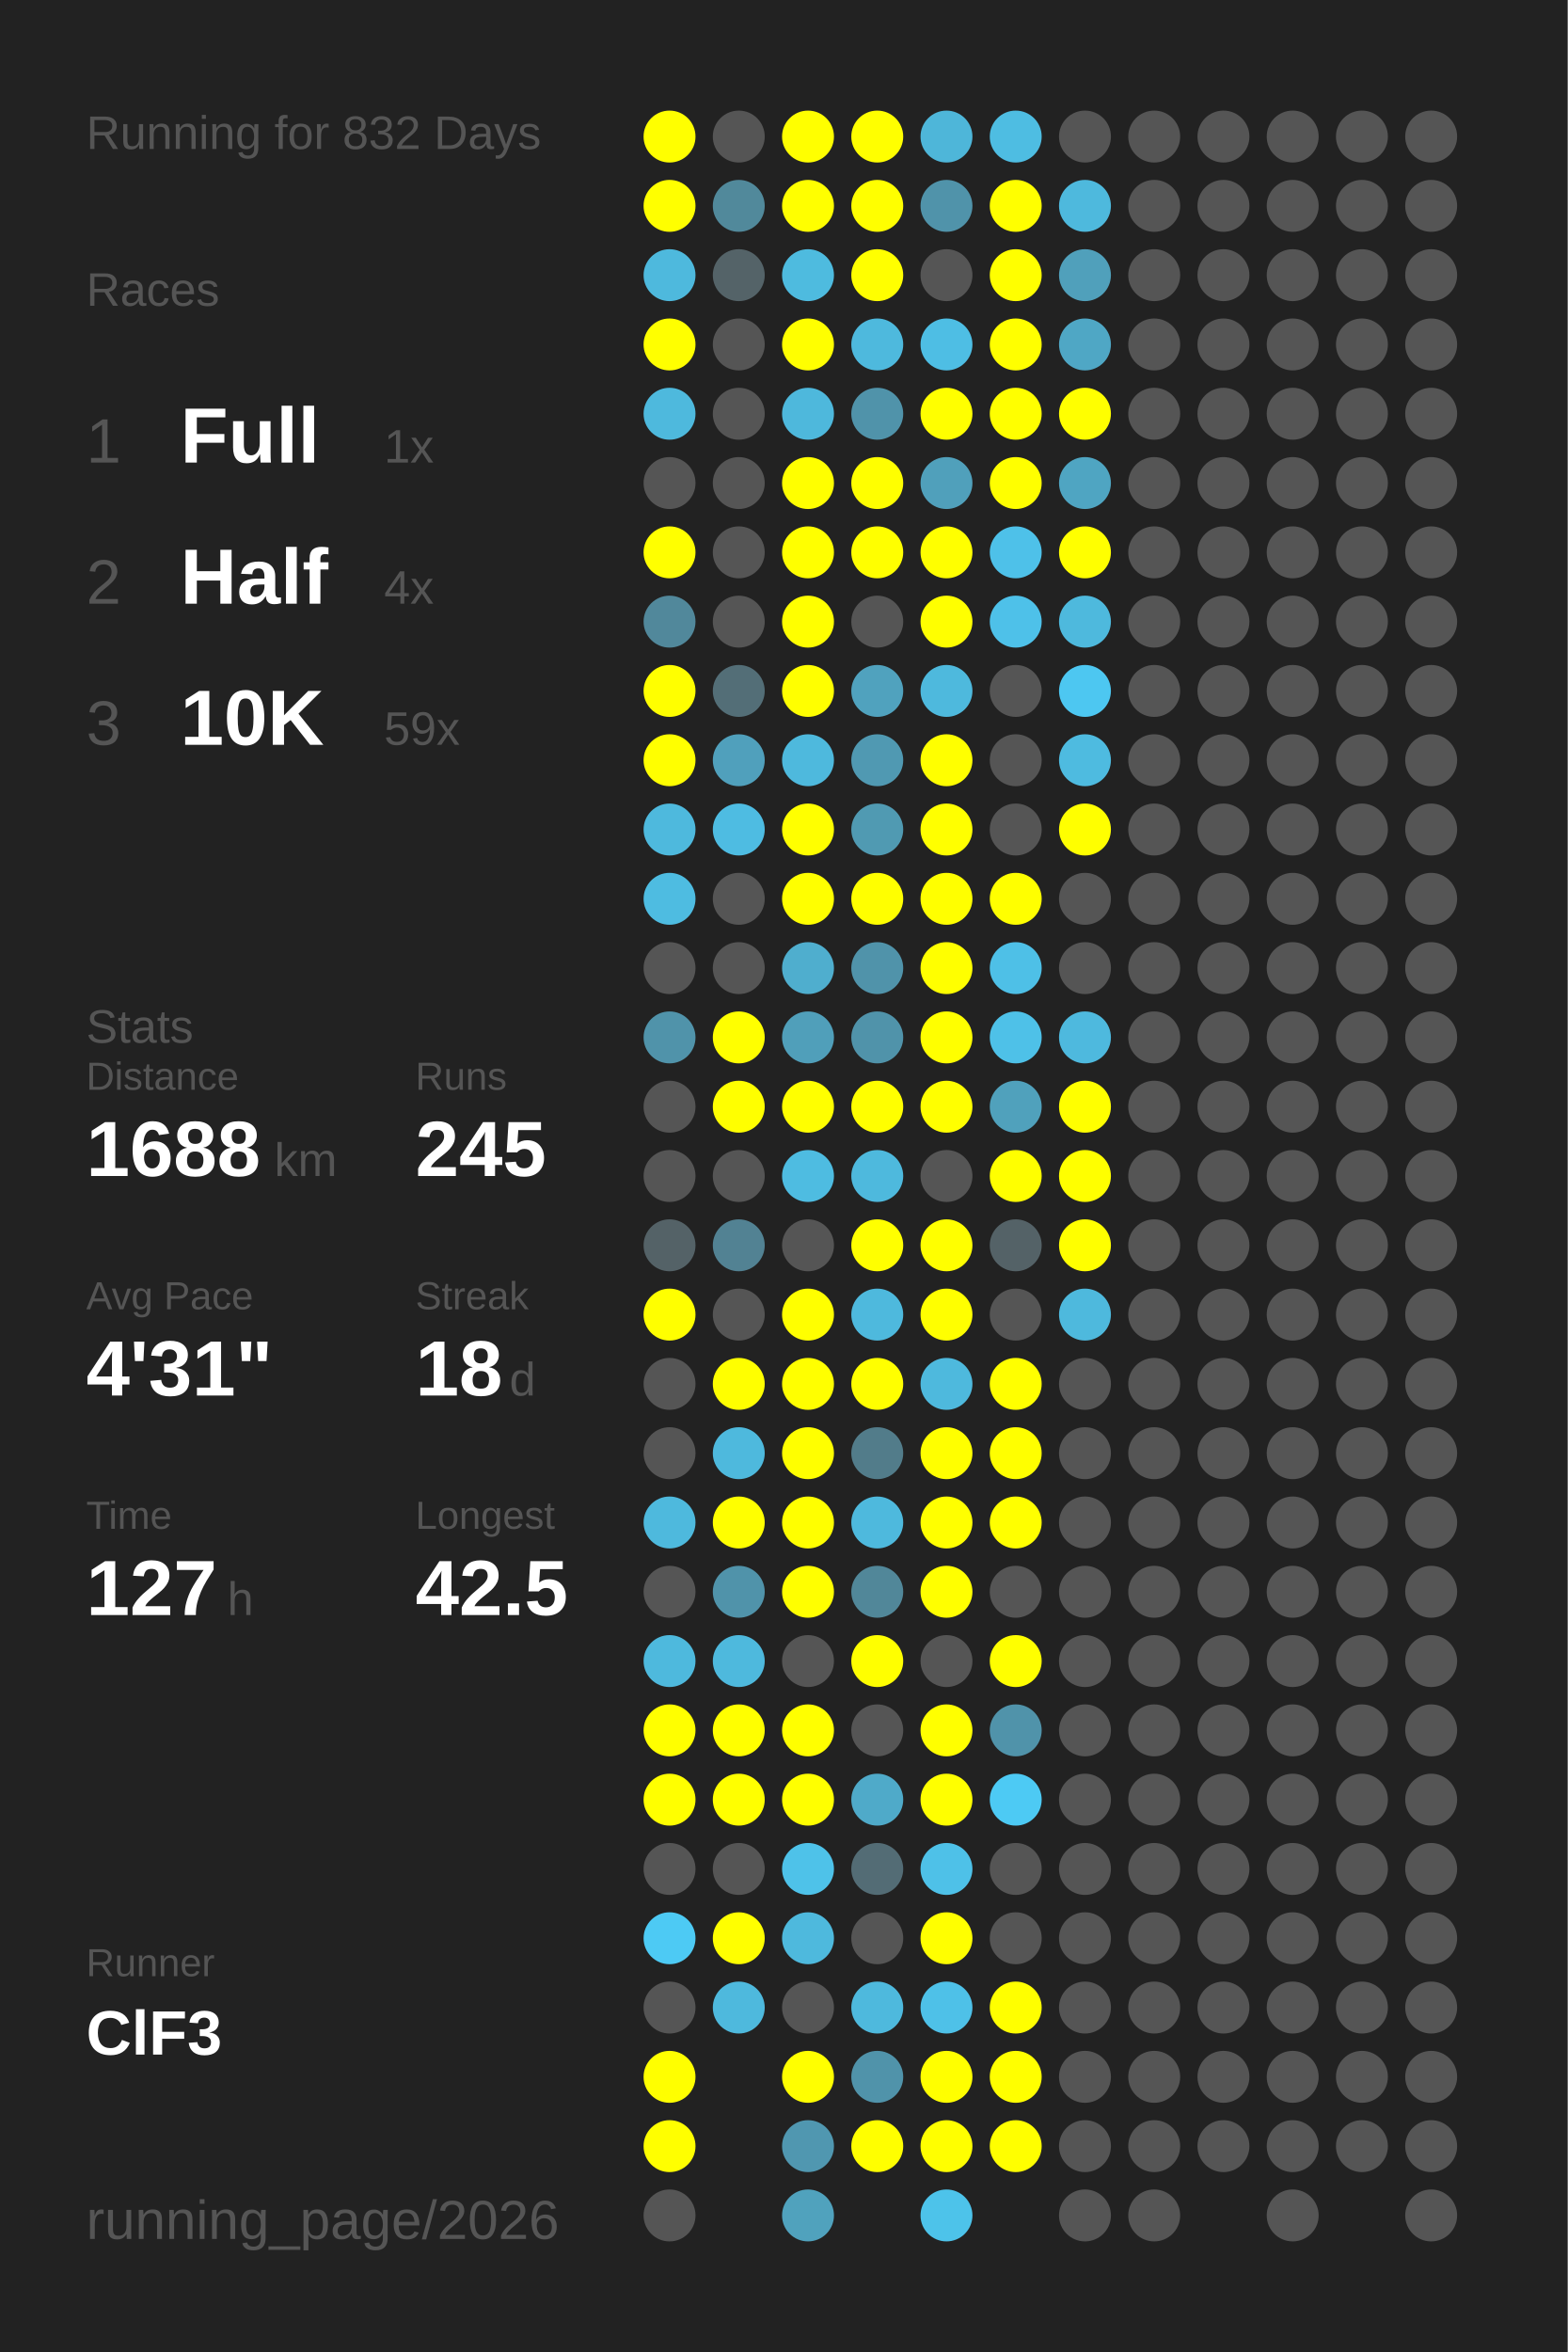
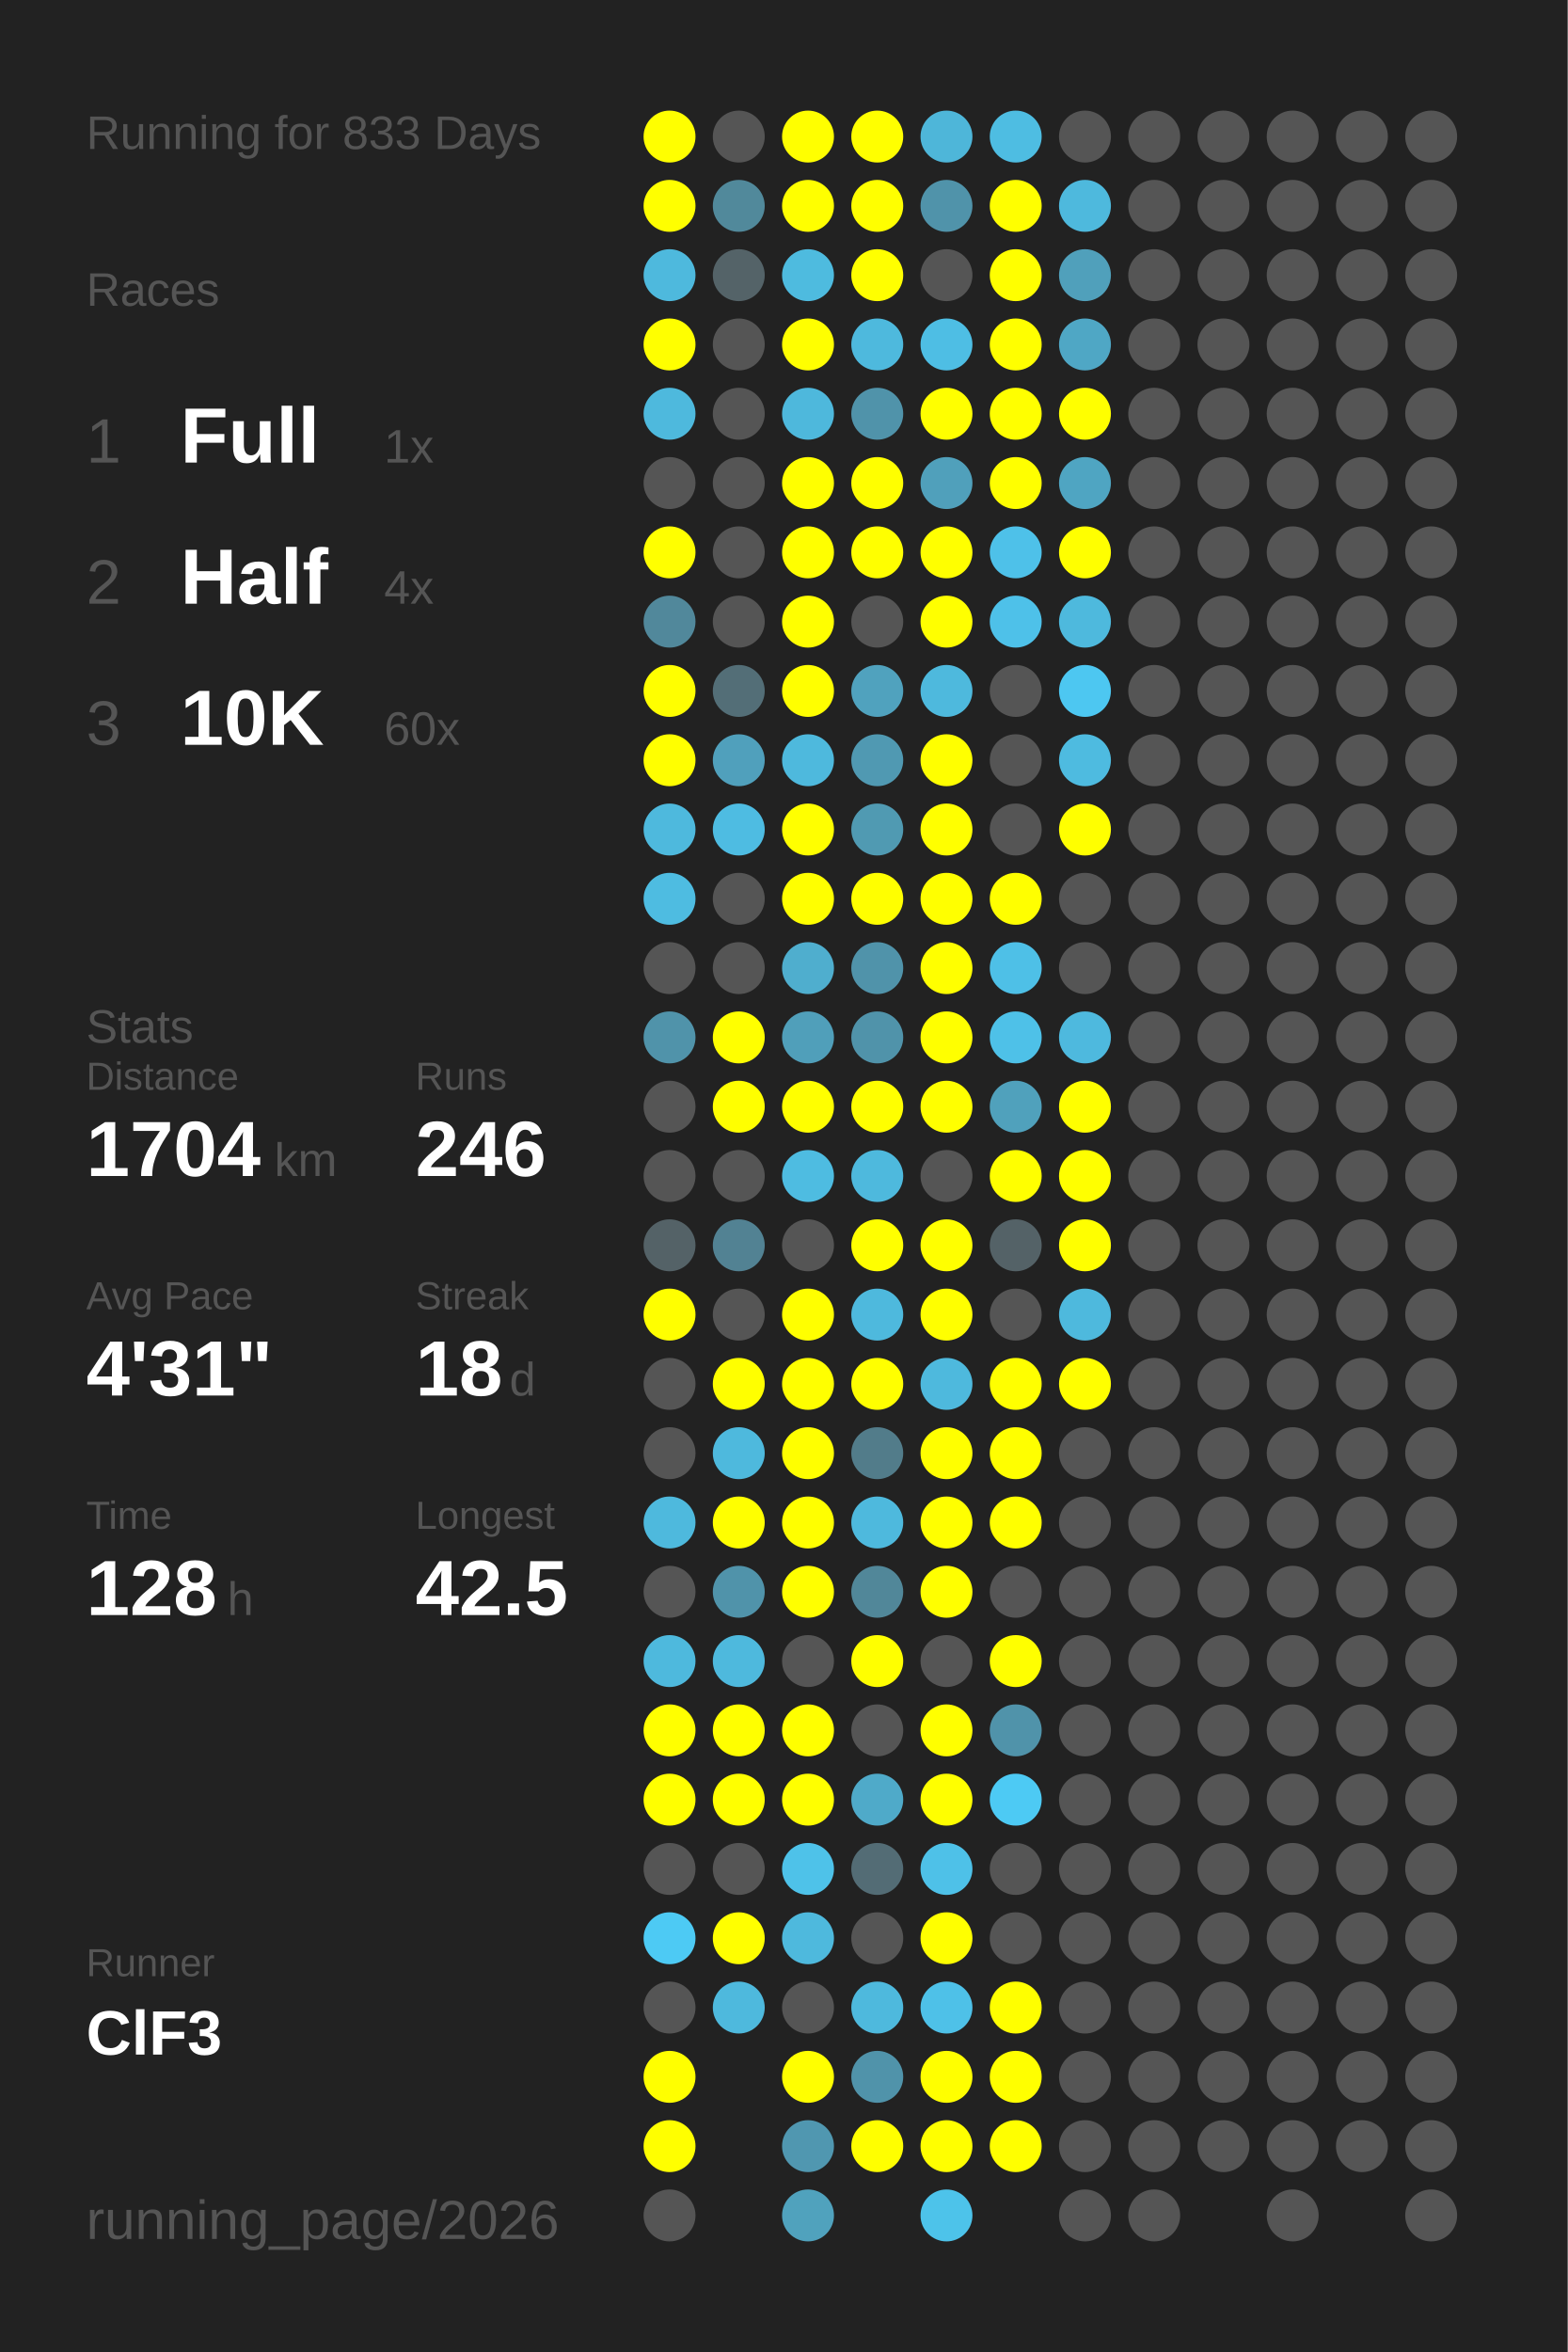
<svg xmlns="http://www.w3.org/2000/svg" baseProfile="full" height="300mm" version="1.1" viewBox="0,0,200,300" width="200mm">
  <defs />
  <rect fill="#222222" height="300" width="200" x="0" y="0" />
-   <text fill="#555555" style="font-size:6px; font-family:Arial;" x="11" y="19">Running for 832 Days</text>
+   <text fill="#555555" style="font-size:6px; font-family:Arial;" x="11" y="19">Running for 833 Days</text>
  <text fill="#555555" style="font-size:6px; font-family:Arial;" x="11" y="39">Races</text>
  <text fill="#555555" style="font-size:8px; font-family:Arial;" x="11" y="59">1</text>
  <text fill="#FFFFFF" style="font-size:10px; font-family:Arial; font-weight:bold;" x="23" y="59">Full</text>
  <text fill="#555555" style="font-size:6px; font-family:Arial;" x="49" y="59">1x</text>
  <text fill="#555555" style="font-size:8px; font-family:Arial;" x="11" y="77">2</text>
  <text fill="#FFFFFF" style="font-size:10px; font-family:Arial; font-weight:bold;" x="23" y="77">Half</text>
  <text fill="#555555" style="font-size:6px; font-family:Arial;" x="49" y="77">4x</text>
  <text fill="#555555" style="font-size:8px; font-family:Arial;" x="11" y="95">3</text>
  <text fill="#FFFFFF" style="font-size:10px; font-family:Arial; font-weight:bold;" x="23" y="95">10K</text>
-   <text fill="#555555" style="font-size:6px; font-family:Arial;" x="49" y="95">59x</text>
+   <text fill="#555555" style="font-size:6px; font-family:Arial;" x="49" y="95">60x</text>
  <text fill="#555555" style="font-size:6px; font-family:Arial;" x="11" y="133">Stats</text>
  <text fill="#555555" style="font-size:5px; font-family:Arial;" x="11" y="139">Distance</text>
-   <text fill="#FFFFFF" style="font-size:10px; font-family:Arial; font-weight:bold;" x="11" y="150">1688</text>
+   <text fill="#FFFFFF" style="font-size:10px; font-family:Arial; font-weight:bold;" x="11" y="150">1704</text>
  <text fill="#555555" style="font-size:6px; font-family:Arial;" x="35" y="150">km</text>
  <text fill="#555555" style="font-size:5px; font-family:Arial;" x="53" y="139">Runs</text>
-   <text fill="#FFFFFF" style="font-size:10px; font-family:Arial; font-weight:bold;" x="53" y="150">245</text>
+   <text fill="#FFFFFF" style="font-size:10px; font-family:Arial; font-weight:bold;" x="53" y="150">246</text>
  <text fill="#555555" style="font-size:5px; font-family:Arial;" x="11" y="167">Avg Pace</text>
  <text fill="#FFFFFF" style="font-size:10px; font-family:Arial; font-weight:bold;" x="11" y="178">4'31"</text>
  <text fill="#555555" style="font-size:5px; font-family:Arial;" x="53" y="167">Streak</text>
  <text fill="#FFFFFF" style="font-size:10px; font-family:Arial; font-weight:bold;" x="53" y="178">18</text>
  <text fill="#555555" style="font-size:6px; font-family:Arial;" x="65" y="178">d</text>
  <text fill="#555555" style="font-size:5px; font-family:Arial;" x="11" y="195">Time</text>
-   <text fill="#FFFFFF" style="font-size:10px; font-family:Arial; font-weight:bold;" x="11" y="206">127</text>
+   <text fill="#FFFFFF" style="font-size:10px; font-family:Arial; font-weight:bold;" x="11" y="206">128</text>
  <text fill="#555555" style="font-size:6px; font-family:Arial;" x="29" y="206">h</text>
  <text fill="#555555" style="font-size:5px; font-family:Arial;" x="53" y="195">Longest</text>
  <text fill="#FFFFFF" style="font-size:10px; font-family:Arial; font-weight:bold;" x="53" y="206">42.5</text>
  <text fill="#555555" style="font-size:5px; font-family:Arial;" x="11" y="252.065">Runner</text>
  <text fill="#FFFFFF" style="font-size:8px; font-family:Arial; font-weight:bold;" x="11" y="262.065">ClF3</text>
  <text fill="#555555" style="font-size:7px; font-family:Arial;" x="11" y="285.581">running_page/2026</text>
  <circle cx="85.417" cy="17.419" fill="#FFFF00" r="3.312" />
  <circle cx="85.417" cy="26.258" fill="#FFFF00" r="3.312" />
  <circle cx="85.417" cy="35.097" fill="#4eb9dd" r="3.312" />
  <circle cx="85.417" cy="43.935" fill="#FFFF00" r="3.312" />
  <circle cx="85.417" cy="52.774" fill="#4eb9dd" r="3.312" />
  <circle cx="85.417" cy="61.613" fill="#555555" r="3.312" />
  <circle cx="85.417" cy="70.452" fill="#FFFF00" r="3.312" />
  <circle cx="85.417" cy="79.29" fill="#51889b" r="3.312" />
  <circle cx="85.417" cy="88.129" fill="#FFFF00" r="3.312" />
  <circle cx="85.417" cy="96.968" fill="#FFFF00" r="3.312" />
  <circle cx="85.417" cy="105.806" fill="#4eb9dd" r="3.312" />
  <circle cx="85.417" cy="114.645" fill="#4ebce1" r="3.312" />
  <circle cx="85.417" cy="123.484" fill="#555555" r="3.312" />
  <circle cx="85.417" cy="132.323" fill="#5093aa" r="3.312" />
  <circle cx="85.417" cy="141.161" fill="#555555" r="3.312" />
  <circle cx="85.417" cy="150" fill="#555555" r="3.312" />
  <circle cx="85.417" cy="158.839" fill="#546267" r="3.312" />
  <circle cx="85.417" cy="167.677" fill="#FFFF00" r="3.312" />
  <circle cx="85.417" cy="176.516" fill="#555555" r="3.312" />
  <circle cx="85.417" cy="185.355" fill="#555555" r="3.312" />
  <circle cx="85.417" cy="194.194" fill="#4eb9dd" r="3.312" />
  <circle cx="85.417" cy="203.032" fill="#555555" r="3.312" />
  <circle cx="85.417" cy="211.871" fill="#4eb9dd" r="3.312" />
  <circle cx="85.417" cy="220.71" fill="#FFFF00" r="3.312" />
  <circle cx="85.417" cy="229.548" fill="#FFFF00" r="3.312" />
  <circle cx="85.417" cy="238.387" fill="#555555" r="3.312" />
  <circle cx="85.417" cy="247.226" fill="#4dcaf4" r="3.312" />
  <circle cx="85.417" cy="256.065" fill="#555555" r="3.312" />
  <circle cx="85.417" cy="264.903" fill="#FFFF00" r="3.312" />
  <circle cx="85.417" cy="273.742" fill="#FFFF00" r="3.312" />
  <circle cx="85.417" cy="282.581" fill="#555555" r="3.312" />
  <circle cx="94.25" cy="17.419" fill="#555555" r="3.312" />
  <circle cx="94.25" cy="26.258" fill="#51899b" r="3.312" />
  <circle cx="94.25" cy="35.097" fill="#546368" r="3.312" />
  <circle cx="94.25" cy="43.935" fill="#555555" r="3.312" />
  <circle cx="94.25" cy="52.774" fill="#555555" r="3.312" />
  <circle cx="94.25" cy="61.613" fill="#555555" r="3.312" />
  <circle cx="94.25" cy="70.452" fill="#555555" r="3.312" />
  <circle cx="94.25" cy="79.29" fill="#555555" r="3.312" />
  <circle cx="94.25" cy="88.129" fill="#536e77" r="3.312" />
  <circle cx="94.25" cy="96.968" fill="#50a0bc" r="3.312" />
  <circle cx="94.25" cy="105.806" fill="#4ebce2" r="3.312" />
  <circle cx="94.25" cy="114.645" fill="#555555" r="3.312" />
  <circle cx="94.25" cy="123.484" fill="#555555" r="3.312" />
  <circle cx="94.25" cy="132.323" fill="#FFFF00" r="3.312" />
  <circle cx="94.25" cy="141.161" fill="#FFFF00" r="3.312" />
  <circle cx="94.25" cy="150" fill="#555555" r="3.312" />
  <circle cx="94.25" cy="158.839" fill="#528293" r="3.312" />
  <circle cx="94.25" cy="167.677" fill="#555555" r="3.312" />
  <circle cx="94.25" cy="176.516" fill="#FFFF00" r="3.312" />
  <circle cx="94.25" cy="185.355" fill="#4eb9dd" r="3.312" />
  <circle cx="94.25" cy="194.194" fill="#FFFF00" r="3.312" />
  <circle cx="94.25" cy="203.032" fill="#5093aa" r="3.312" />
  <circle cx="94.25" cy="211.871" fill="#4eb9dd" r="3.312" />
  <circle cx="94.25" cy="220.71" fill="#FFFF00" r="3.312" />
  <circle cx="94.25" cy="229.548" fill="#FFFF00" r="3.312" />
  <circle cx="94.25" cy="238.387" fill="#555555" r="3.312" />
  <circle cx="94.25" cy="247.226" fill="#FFFF00" r="3.312" />
  <circle cx="94.25" cy="256.065" fill="#4eb9dd" r="3.312" />
  <circle cx="103.083" cy="17.419" fill="#FFFF00" r="3.312" />
  <circle cx="103.083" cy="26.258" fill="#FFFF00" r="3.312" />
  <circle cx="103.083" cy="35.097" fill="#4ebbdf" r="3.312" />
  <circle cx="103.083" cy="43.935" fill="#FFFF00" r="3.312" />
  <circle cx="103.083" cy="52.774" fill="#4eb8dc" r="3.312" />
  <circle cx="103.083" cy="61.613" fill="#FFFF00" r="3.312" />
  <circle cx="103.083" cy="70.452" fill="#FFFF00" r="3.312" />
  <circle cx="103.083" cy="79.29" fill="#FFFF00" r="3.312" />
  <circle cx="103.083" cy="88.129" fill="#FFFF00" r="3.312" />
  <circle cx="103.083" cy="96.968" fill="#4eb9dd" r="3.312" />
  <circle cx="103.083" cy="105.806" fill="#FFFF00" r="3.312" />
  <circle cx="103.083" cy="114.645" fill="#FFFF00" r="3.312" />
  <circle cx="103.083" cy="123.484" fill="#4faece" r="3.312" />
  <circle cx="103.083" cy="132.323" fill="#509fba" r="3.312" />
  <circle cx="103.083" cy="141.161" fill="#FFFF00" r="3.312" />
  <circle cx="103.083" cy="150" fill="#4ebce1" r="3.312" />
  <circle cx="103.083" cy="158.839" fill="#555555" r="3.312" />
  <circle cx="103.083" cy="167.677" fill="#FFFF00" r="3.312" />
  <circle cx="103.083" cy="176.516" fill="#FFFF00" r="3.312" />
  <circle cx="103.083" cy="185.355" fill="#FFFF00" r="3.312" />
  <circle cx="103.083" cy="194.194" fill="#FFFF00" r="3.312" />
  <circle cx="103.083" cy="203.032" fill="#FFFF00" r="3.312" />
  <circle cx="103.083" cy="211.871" fill="#555555" r="3.312" />
  <circle cx="103.083" cy="220.71" fill="#FFFF00" r="3.312" />
  <circle cx="103.083" cy="229.548" fill="#FFFF00" r="3.312" />
  <circle cx="103.083" cy="238.387" fill="#4ec2e9" r="3.312" />
  <circle cx="103.083" cy="247.226" fill="#4eb9dd" r="3.312" />
  <circle cx="103.083" cy="256.065" fill="#555555" r="3.312" />
  <circle cx="103.083" cy="264.903" fill="#FFFF00" r="3.312" />
  <circle cx="103.083" cy="273.742" fill="#5097b0" r="3.312" />
  <circle cx="103.083" cy="282.581" fill="#50a2bd" r="3.312" />
  <circle cx="111.917" cy="17.419" fill="#FFFF00" r="3.312" />
  <circle cx="111.917" cy="26.258" fill="#FFFF00" r="3.312" />
  <circle cx="111.917" cy="35.097" fill="#FFFF00" r="3.312" />
  <circle cx="111.917" cy="43.935" fill="#4eb9dd" r="3.312" />
  <circle cx="111.917" cy="52.774" fill="#5093aa" r="3.312" />
  <circle cx="111.917" cy="61.613" fill="#FFFF00" r="3.312" />
  <circle cx="111.917" cy="70.452" fill="#FFFF00" r="3.312" />
  <circle cx="111.917" cy="79.29" fill="#555555" r="3.312" />
  <circle cx="111.917" cy="88.129" fill="#50a2be" r="3.312" />
  <circle cx="111.917" cy="96.968" fill="#5099b2" r="3.312" />
  <circle cx="111.917" cy="105.806" fill="#509ab2" r="3.312" />
  <circle cx="111.917" cy="114.645" fill="#FFFF00" r="3.312" />
  <circle cx="111.917" cy="123.484" fill="#5093aa" r="3.312" />
  <circle cx="111.917" cy="132.323" fill="#5093aa" r="3.312" />
  <circle cx="111.917" cy="141.161" fill="#FFFF00" r="3.312" />
  <circle cx="111.917" cy="150" fill="#4eb9dd" r="3.312" />
  <circle cx="111.917" cy="158.839" fill="#FFFF00" r="3.312" />
  <circle cx="111.917" cy="167.677" fill="#4eb9dd" r="3.312" />
  <circle cx="111.917" cy="176.516" fill="#FFFF00" r="3.312" />
  <circle cx="111.917" cy="185.355" fill="#527c8a" r="3.312" />
  <circle cx="111.917" cy="194.194" fill="#4eb9dd" r="3.312" />
  <circle cx="111.917" cy="203.032" fill="#518799" r="3.312" />
  <circle cx="111.917" cy="211.871" fill="#FFFF00" r="3.312" />
  <circle cx="111.917" cy="220.71" fill="#555555" r="3.312" />
  <circle cx="111.917" cy="229.548" fill="#4faac9" r="3.312" />
  <circle cx="111.917" cy="238.387" fill="#536c75" r="3.312" />
  <circle cx="111.917" cy="247.226" fill="#555555" r="3.312" />
  <circle cx="111.917" cy="256.065" fill="#4eb9dd" r="3.312" />
  <circle cx="111.917" cy="264.903" fill="#5093aa" r="3.312" />
  <circle cx="111.917" cy="273.742" fill="#FFFF00" r="3.312" />
  <circle cx="120.75" cy="17.419" fill="#4eb6d9" r="3.312" />
  <circle cx="120.75" cy="26.258" fill="#5093aa" r="3.312" />
  <circle cx="120.75" cy="35.097" fill="#555555" r="3.312" />
  <circle cx="120.75" cy="43.935" fill="#4ebee4" r="3.312" />
  <circle cx="120.75" cy="52.774" fill="#FFFF00" r="3.312" />
  <circle cx="120.75" cy="61.613" fill="#50a0bb" r="3.312" />
  <circle cx="120.75" cy="70.452" fill="#FFFF00" r="3.312" />
  <circle cx="120.75" cy="79.29" fill="#FFFF00" r="3.312" />
  <circle cx="120.75" cy="88.129" fill="#4eb9dd" r="3.312" />
  <circle cx="120.75" cy="96.968" fill="#FFFF00" r="3.312" />
  <circle cx="120.75" cy="105.806" fill="#FFFF00" r="3.312" />
  <circle cx="120.75" cy="114.645" fill="#FFFF00" r="3.312" />
  <circle cx="120.75" cy="123.484" fill="#FFFF00" r="3.312" />
  <circle cx="120.75" cy="132.323" fill="#FFFF00" r="3.312" />
  <circle cx="120.75" cy="141.161" fill="#FFFF00" r="3.312" />
  <circle cx="120.75" cy="150" fill="#555555" r="3.312" />
  <circle cx="120.75" cy="158.839" fill="#FFFF00" r="3.312" />
  <circle cx="120.75" cy="167.677" fill="#FFFF00" r="3.312" />
  <circle cx="120.75" cy="176.516" fill="#4eb9dd" r="3.312" />
  <circle cx="120.75" cy="185.355" fill="#FFFF00" r="3.312" />
  <circle cx="120.75" cy="194.194" fill="#FFFF00" r="3.312" />
  <circle cx="120.75" cy="203.032" fill="#FFFF00" r="3.312" />
  <circle cx="120.75" cy="211.871" fill="#555555" r="3.312" />
  <circle cx="120.75" cy="220.71" fill="#FFFF00" r="3.312" />
  <circle cx="120.75" cy="229.548" fill="#FFFF00" r="3.312" />
  <circle cx="120.75" cy="238.387" fill="#4ec1e8" r="3.312" />
  <circle cx="120.75" cy="247.226" fill="#FFFF00" r="3.312" />
  <circle cx="120.75" cy="256.065" fill="#4ec1e8" r="3.312" />
  <circle cx="120.75" cy="264.903" fill="#FFFF00" r="3.312" />
  <circle cx="120.75" cy="273.742" fill="#FFFF00" r="3.312" />
  <circle cx="120.75" cy="282.581" fill="#4dc3ea" r="3.312" />
  <circle cx="129.583" cy="17.419" fill="#4ebde2" r="3.312" />
  <circle cx="129.583" cy="26.258" fill="#FFFF00" r="3.312" />
  <circle cx="129.583" cy="35.097" fill="#FFFF00" r="3.312" />
  <circle cx="129.583" cy="43.935" fill="#FFFF00" r="3.312" />
  <circle cx="129.583" cy="52.774" fill="#FFFF00" r="3.312" />
  <circle cx="129.583" cy="61.613" fill="#FFFF00" r="3.312" />
  <circle cx="129.583" cy="70.452" fill="#4ec1e9" r="3.312" />
  <circle cx="129.583" cy="79.29" fill="#4ec1e9" r="3.312" />
  <circle cx="129.583" cy="88.129" fill="#555555" r="3.312" />
  <circle cx="129.583" cy="96.968" fill="#555555" r="3.312" />
  <circle cx="129.583" cy="105.806" fill="#555555" r="3.312" />
  <circle cx="129.583" cy="114.645" fill="#FFFF00" r="3.312" />
  <circle cx="129.583" cy="123.484" fill="#4ec0e7" r="3.312" />
  <circle cx="129.583" cy="132.323" fill="#4ec1e8" r="3.312" />
  <circle cx="129.583" cy="141.161" fill="#50a1bc" r="3.312" />
  <circle cx="129.583" cy="150" fill="#FFFF00" r="3.312" />
  <circle cx="129.583" cy="158.839" fill="#546267" r="3.312" />
  <circle cx="129.583" cy="167.677" fill="#555555" r="3.312" />
  <circle cx="129.583" cy="176.516" fill="#FFFF00" r="3.312" />
  <circle cx="129.583" cy="185.355" fill="#FFFF00" r="3.312" />
  <circle cx="129.583" cy="194.194" fill="#FFFF00" r="3.312" />
  <circle cx="129.583" cy="203.032" fill="#555555" r="3.312" />
  <circle cx="129.583" cy="211.871" fill="#FFFF00" r="3.312" />
  <circle cx="129.583" cy="220.71" fill="#5093aa" r="3.312" />
  <circle cx="129.583" cy="229.548" fill="#4dcaf4" r="3.312" />
  <circle cx="129.583" cy="238.387" fill="#555555" r="3.312" />
  <circle cx="129.583" cy="247.226" fill="#555555" r="3.312" />
  <circle cx="129.583" cy="256.065" fill="#FFFF00" r="3.312" />
  <circle cx="129.583" cy="264.903" fill="#FFFF00" r="3.312" />
  <circle cx="129.583" cy="273.742" fill="#FFFF00" r="3.312" />
  <circle cx="138.417" cy="17.419" fill="#555555" r="3.312" />
  <circle cx="138.417" cy="26.258" fill="#4eb9dd" r="3.312" />
  <circle cx="138.417" cy="35.097" fill="#50a0bb" r="3.312" />
  <circle cx="138.417" cy="43.935" fill="#4fa7c5" r="3.312" />
  <circle cx="138.417" cy="52.774" fill="#FFFF00" r="3.312" />
  <circle cx="138.417" cy="61.613" fill="#4fa5c2" r="3.312" />
  <circle cx="138.417" cy="70.452" fill="#FFFF00" r="3.312" />
  <circle cx="138.417" cy="79.29" fill="#4eb9dd" r="3.312" />
  <circle cx="138.417" cy="88.129" fill="#4dc7f1" r="3.312" />
  <circle cx="138.417" cy="96.968" fill="#4ebbe0" r="3.312" />
  <circle cx="138.417" cy="105.806" fill="#FFFF00" r="3.312" />
  <circle cx="138.417" cy="114.645" fill="#555555" r="3.312" />
  <circle cx="138.417" cy="123.484" fill="#555555" r="3.312" />
  <circle cx="138.417" cy="132.323" fill="#4eb9de" r="3.312" />
  <circle cx="138.417" cy="141.161" fill="#FFFF00" r="3.312" />
  <circle cx="138.417" cy="150" fill="#FFFF00" r="3.312" />
  <circle cx="138.417" cy="158.839" fill="#FFFF00" r="3.312" />
  <circle cx="138.417" cy="167.677" fill="#4eb9dd" r="3.312" />
-   <circle cx="138.417" cy="176.516" fill="#555555" r="3.312" />
+   <circle cx="138.417" cy="176.516" fill="#FFFF00" r="3.312" />
  <circle cx="138.417" cy="185.355" fill="#555555" r="3.312" />
  <circle cx="138.417" cy="194.194" fill="#555555" r="3.312" />
  <circle cx="138.417" cy="203.032" fill="#555555" r="3.312" />
  <circle cx="138.417" cy="211.871" fill="#555555" r="3.312" />
  <circle cx="138.417" cy="220.71" fill="#555555" r="3.312" />
  <circle cx="138.417" cy="229.548" fill="#555555" r="3.312" />
  <circle cx="138.417" cy="238.387" fill="#555555" r="3.312" />
  <circle cx="138.417" cy="247.226" fill="#555555" r="3.312" />
  <circle cx="138.417" cy="256.065" fill="#555555" r="3.312" />
  <circle cx="138.417" cy="264.903" fill="#555555" r="3.312" />
  <circle cx="138.417" cy="273.742" fill="#555555" r="3.312" />
  <circle cx="138.417" cy="282.581" fill="#555555" r="3.312" />
  <circle cx="147.25" cy="17.419" fill="#555555" r="3.312" />
  <circle cx="147.25" cy="26.258" fill="#555555" r="3.312" />
  <circle cx="147.25" cy="35.097" fill="#555555" r="3.312" />
  <circle cx="147.25" cy="43.935" fill="#555555" r="3.312" />
  <circle cx="147.25" cy="52.774" fill="#555555" r="3.312" />
  <circle cx="147.25" cy="61.613" fill="#555555" r="3.312" />
  <circle cx="147.25" cy="70.452" fill="#555555" r="3.312" />
  <circle cx="147.25" cy="79.29" fill="#555555" r="3.312" />
  <circle cx="147.25" cy="88.129" fill="#555555" r="3.312" />
  <circle cx="147.25" cy="96.968" fill="#555555" r="3.312" />
  <circle cx="147.25" cy="105.806" fill="#555555" r="3.312" />
  <circle cx="147.25" cy="114.645" fill="#555555" r="3.312" />
  <circle cx="147.25" cy="123.484" fill="#555555" r="3.312" />
  <circle cx="147.25" cy="132.323" fill="#555555" r="3.312" />
  <circle cx="147.25" cy="141.161" fill="#555555" r="3.312" />
  <circle cx="147.25" cy="150" fill="#555555" r="3.312" />
  <circle cx="147.25" cy="158.839" fill="#555555" r="3.312" />
  <circle cx="147.25" cy="167.677" fill="#555555" r="3.312" />
  <circle cx="147.25" cy="176.516" fill="#555555" r="3.312" />
  <circle cx="147.25" cy="185.355" fill="#555555" r="3.312" />
  <circle cx="147.25" cy="194.194" fill="#555555" r="3.312" />
  <circle cx="147.25" cy="203.032" fill="#555555" r="3.312" />
  <circle cx="147.25" cy="211.871" fill="#555555" r="3.312" />
  <circle cx="147.25" cy="220.71" fill="#555555" r="3.312" />
  <circle cx="147.25" cy="229.548" fill="#555555" r="3.312" />
  <circle cx="147.25" cy="238.387" fill="#555555" r="3.312" />
  <circle cx="147.25" cy="247.226" fill="#555555" r="3.312" />
  <circle cx="147.25" cy="256.065" fill="#555555" r="3.312" />
  <circle cx="147.25" cy="264.903" fill="#555555" r="3.312" />
  <circle cx="147.25" cy="273.742" fill="#555555" r="3.312" />
  <circle cx="147.25" cy="282.581" fill="#555555" r="3.312" />
  <circle cx="156.083" cy="17.419" fill="#555555" r="3.312" />
  <circle cx="156.083" cy="26.258" fill="#555555" r="3.312" />
  <circle cx="156.083" cy="35.097" fill="#555555" r="3.312" />
  <circle cx="156.083" cy="43.935" fill="#555555" r="3.312" />
  <circle cx="156.083" cy="52.774" fill="#555555" r="3.312" />
  <circle cx="156.083" cy="61.613" fill="#555555" r="3.312" />
  <circle cx="156.083" cy="70.452" fill="#555555" r="3.312" />
  <circle cx="156.083" cy="79.29" fill="#555555" r="3.312" />
  <circle cx="156.083" cy="88.129" fill="#555555" r="3.312" />
  <circle cx="156.083" cy="96.968" fill="#555555" r="3.312" />
  <circle cx="156.083" cy="105.806" fill="#555555" r="3.312" />
  <circle cx="156.083" cy="114.645" fill="#555555" r="3.312" />
  <circle cx="156.083" cy="123.484" fill="#555555" r="3.312" />
  <circle cx="156.083" cy="132.323" fill="#555555" r="3.312" />
  <circle cx="156.083" cy="141.161" fill="#555555" r="3.312" />
  <circle cx="156.083" cy="150" fill="#555555" r="3.312" />
  <circle cx="156.083" cy="158.839" fill="#555555" r="3.312" />
  <circle cx="156.083" cy="167.677" fill="#555555" r="3.312" />
  <circle cx="156.083" cy="176.516" fill="#555555" r="3.312" />
  <circle cx="156.083" cy="185.355" fill="#555555" r="3.312" />
  <circle cx="156.083" cy="194.194" fill="#555555" r="3.312" />
  <circle cx="156.083" cy="203.032" fill="#555555" r="3.312" />
  <circle cx="156.083" cy="211.871" fill="#555555" r="3.312" />
  <circle cx="156.083" cy="220.71" fill="#555555" r="3.312" />
  <circle cx="156.083" cy="229.548" fill="#555555" r="3.312" />
  <circle cx="156.083" cy="238.387" fill="#555555" r="3.312" />
  <circle cx="156.083" cy="247.226" fill="#555555" r="3.312" />
  <circle cx="156.083" cy="256.065" fill="#555555" r="3.312" />
  <circle cx="156.083" cy="264.903" fill="#555555" r="3.312" />
  <circle cx="156.083" cy="273.742" fill="#555555" r="3.312" />
  <circle cx="164.917" cy="17.419" fill="#555555" r="3.312" />
  <circle cx="164.917" cy="26.258" fill="#555555" r="3.312" />
  <circle cx="164.917" cy="35.097" fill="#555555" r="3.312" />
  <circle cx="164.917" cy="43.935" fill="#555555" r="3.312" />
  <circle cx="164.917" cy="52.774" fill="#555555" r="3.312" />
  <circle cx="164.917" cy="61.613" fill="#555555" r="3.312" />
  <circle cx="164.917" cy="70.452" fill="#555555" r="3.312" />
  <circle cx="164.917" cy="79.29" fill="#555555" r="3.312" />
  <circle cx="164.917" cy="88.129" fill="#555555" r="3.312" />
  <circle cx="164.917" cy="96.968" fill="#555555" r="3.312" />
  <circle cx="164.917" cy="105.806" fill="#555555" r="3.312" />
  <circle cx="164.917" cy="114.645" fill="#555555" r="3.312" />
  <circle cx="164.917" cy="123.484" fill="#555555" r="3.312" />
  <circle cx="164.917" cy="132.323" fill="#555555" r="3.312" />
  <circle cx="164.917" cy="141.161" fill="#555555" r="3.312" />
  <circle cx="164.917" cy="150" fill="#555555" r="3.312" />
  <circle cx="164.917" cy="158.839" fill="#555555" r="3.312" />
  <circle cx="164.917" cy="167.677" fill="#555555" r="3.312" />
  <circle cx="164.917" cy="176.516" fill="#555555" r="3.312" />
  <circle cx="164.917" cy="185.355" fill="#555555" r="3.312" />
  <circle cx="164.917" cy="194.194" fill="#555555" r="3.312" />
  <circle cx="164.917" cy="203.032" fill="#555555" r="3.312" />
  <circle cx="164.917" cy="211.871" fill="#555555" r="3.312" />
  <circle cx="164.917" cy="220.71" fill="#555555" r="3.312" />
  <circle cx="164.917" cy="229.548" fill="#555555" r="3.312" />
  <circle cx="164.917" cy="238.387" fill="#555555" r="3.312" />
  <circle cx="164.917" cy="247.226" fill="#555555" r="3.312" />
  <circle cx="164.917" cy="256.065" fill="#555555" r="3.312" />
  <circle cx="164.917" cy="264.903" fill="#555555" r="3.312" />
  <circle cx="164.917" cy="273.742" fill="#555555" r="3.312" />
  <circle cx="164.917" cy="282.581" fill="#555555" r="3.312" />
  <circle cx="173.75" cy="17.419" fill="#555555" r="3.312" />
  <circle cx="173.75" cy="26.258" fill="#555555" r="3.312" />
  <circle cx="173.75" cy="35.097" fill="#555555" r="3.312" />
  <circle cx="173.75" cy="43.935" fill="#555555" r="3.312" />
  <circle cx="173.75" cy="52.774" fill="#555555" r="3.312" />
  <circle cx="173.75" cy="61.613" fill="#555555" r="3.312" />
  <circle cx="173.75" cy="70.452" fill="#555555" r="3.312" />
  <circle cx="173.75" cy="79.29" fill="#555555" r="3.312" />
  <circle cx="173.75" cy="88.129" fill="#555555" r="3.312" />
  <circle cx="173.75" cy="96.968" fill="#555555" r="3.312" />
  <circle cx="173.75" cy="105.806" fill="#555555" r="3.312" />
  <circle cx="173.75" cy="114.645" fill="#555555" r="3.312" />
  <circle cx="173.75" cy="123.484" fill="#555555" r="3.312" />
  <circle cx="173.75" cy="132.323" fill="#555555" r="3.312" />
  <circle cx="173.75" cy="141.161" fill="#555555" r="3.312" />
  <circle cx="173.75" cy="150" fill="#555555" r="3.312" />
  <circle cx="173.75" cy="158.839" fill="#555555" r="3.312" />
  <circle cx="173.75" cy="167.677" fill="#555555" r="3.312" />
  <circle cx="173.75" cy="176.516" fill="#555555" r="3.312" />
  <circle cx="173.75" cy="185.355" fill="#555555" r="3.312" />
  <circle cx="173.75" cy="194.194" fill="#555555" r="3.312" />
  <circle cx="173.75" cy="203.032" fill="#555555" r="3.312" />
  <circle cx="173.75" cy="211.871" fill="#555555" r="3.312" />
  <circle cx="173.75" cy="220.71" fill="#555555" r="3.312" />
  <circle cx="173.75" cy="229.548" fill="#555555" r="3.312" />
  <circle cx="173.75" cy="238.387" fill="#555555" r="3.312" />
  <circle cx="173.75" cy="247.226" fill="#555555" r="3.312" />
  <circle cx="173.75" cy="256.065" fill="#555555" r="3.312" />
  <circle cx="173.75" cy="264.903" fill="#555555" r="3.312" />
  <circle cx="173.75" cy="273.742" fill="#555555" r="3.312" />
  <circle cx="182.583" cy="17.419" fill="#555555" r="3.312" />
  <circle cx="182.583" cy="26.258" fill="#555555" r="3.312" />
  <circle cx="182.583" cy="35.097" fill="#555555" r="3.312" />
  <circle cx="182.583" cy="43.935" fill="#555555" r="3.312" />
  <circle cx="182.583" cy="52.774" fill="#555555" r="3.312" />
  <circle cx="182.583" cy="61.613" fill="#555555" r="3.312" />
  <circle cx="182.583" cy="70.452" fill="#555555" r="3.312" />
  <circle cx="182.583" cy="79.29" fill="#555555" r="3.312" />
  <circle cx="182.583" cy="88.129" fill="#555555" r="3.312" />
  <circle cx="182.583" cy="96.968" fill="#555555" r="3.312" />
  <circle cx="182.583" cy="105.806" fill="#555555" r="3.312" />
  <circle cx="182.583" cy="114.645" fill="#555555" r="3.312" />
  <circle cx="182.583" cy="123.484" fill="#555555" r="3.312" />
  <circle cx="182.583" cy="132.323" fill="#555555" r="3.312" />
  <circle cx="182.583" cy="141.161" fill="#555555" r="3.312" />
  <circle cx="182.583" cy="150" fill="#555555" r="3.312" />
  <circle cx="182.583" cy="158.839" fill="#555555" r="3.312" />
  <circle cx="182.583" cy="167.677" fill="#555555" r="3.312" />
  <circle cx="182.583" cy="176.516" fill="#555555" r="3.312" />
  <circle cx="182.583" cy="185.355" fill="#555555" r="3.312" />
  <circle cx="182.583" cy="194.194" fill="#555555" r="3.312" />
  <circle cx="182.583" cy="203.032" fill="#555555" r="3.312" />
  <circle cx="182.583" cy="211.871" fill="#555555" r="3.312" />
  <circle cx="182.583" cy="220.71" fill="#555555" r="3.312" />
  <circle cx="182.583" cy="229.548" fill="#555555" r="3.312" />
  <circle cx="182.583" cy="238.387" fill="#555555" r="3.312" />
  <circle cx="182.583" cy="247.226" fill="#555555" r="3.312" />
  <circle cx="182.583" cy="256.065" fill="#555555" r="3.312" />
  <circle cx="182.583" cy="264.903" fill="#555555" r="3.312" />
  <circle cx="182.583" cy="273.742" fill="#555555" r="3.312" />
  <circle cx="182.583" cy="282.581" fill="#555555" r="3.312" />
</svg>
